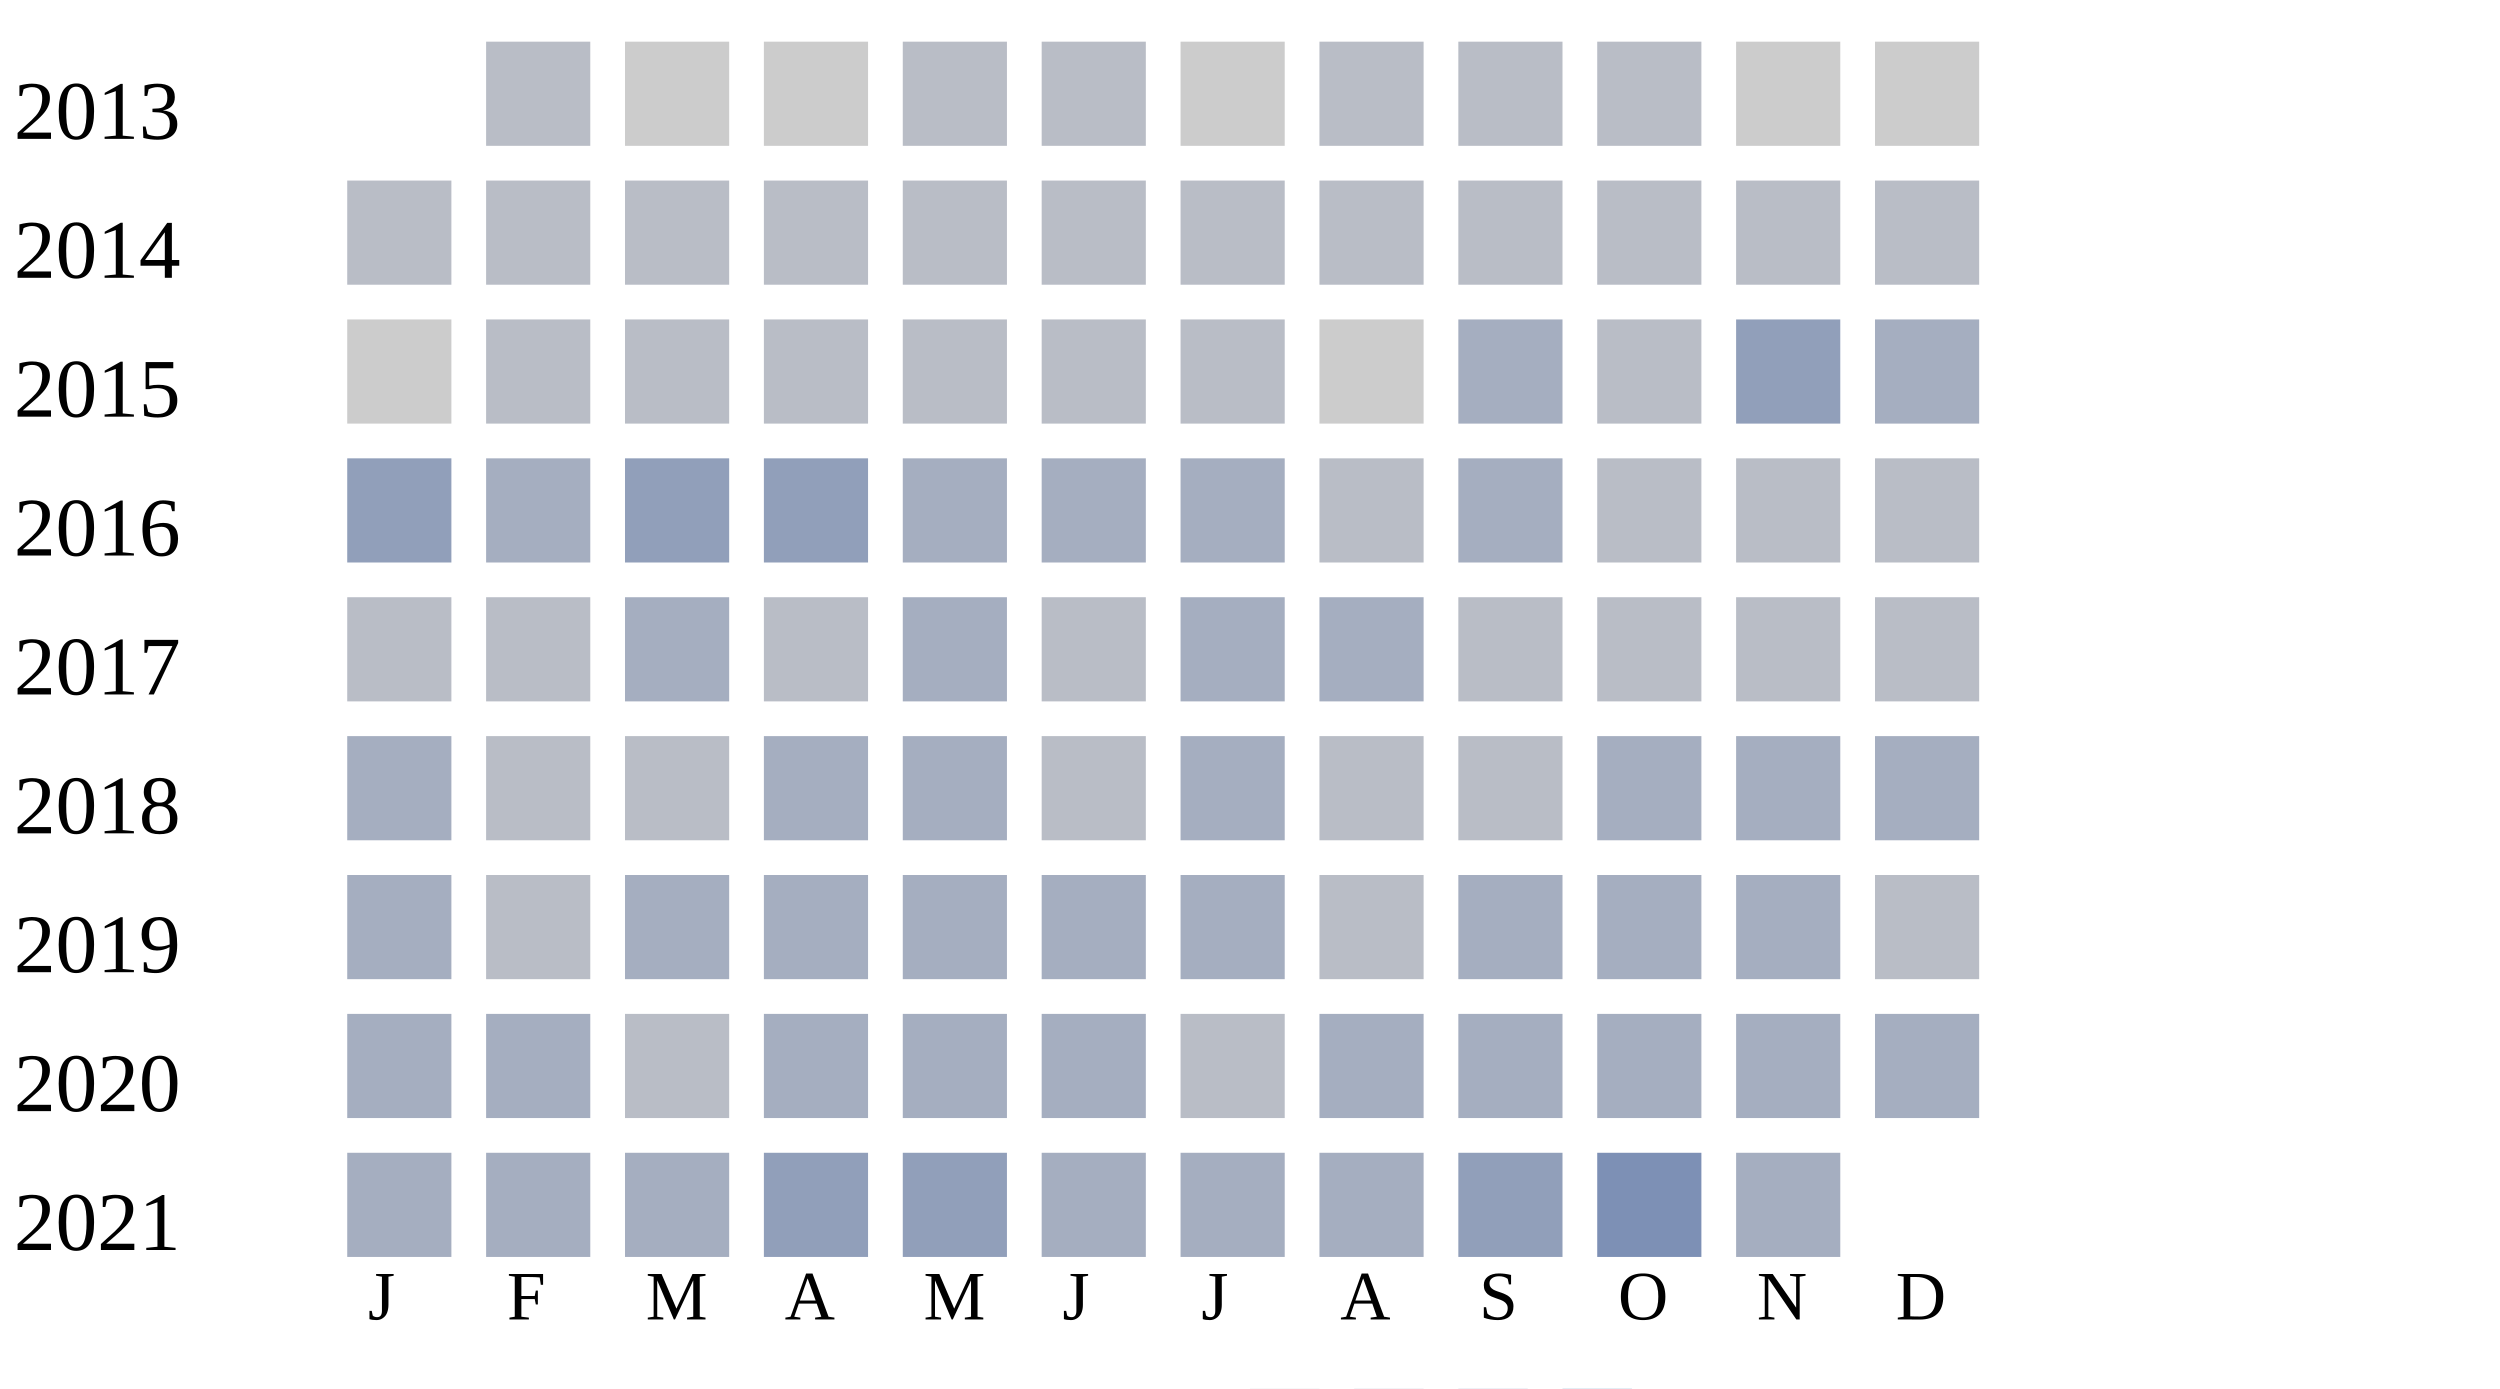
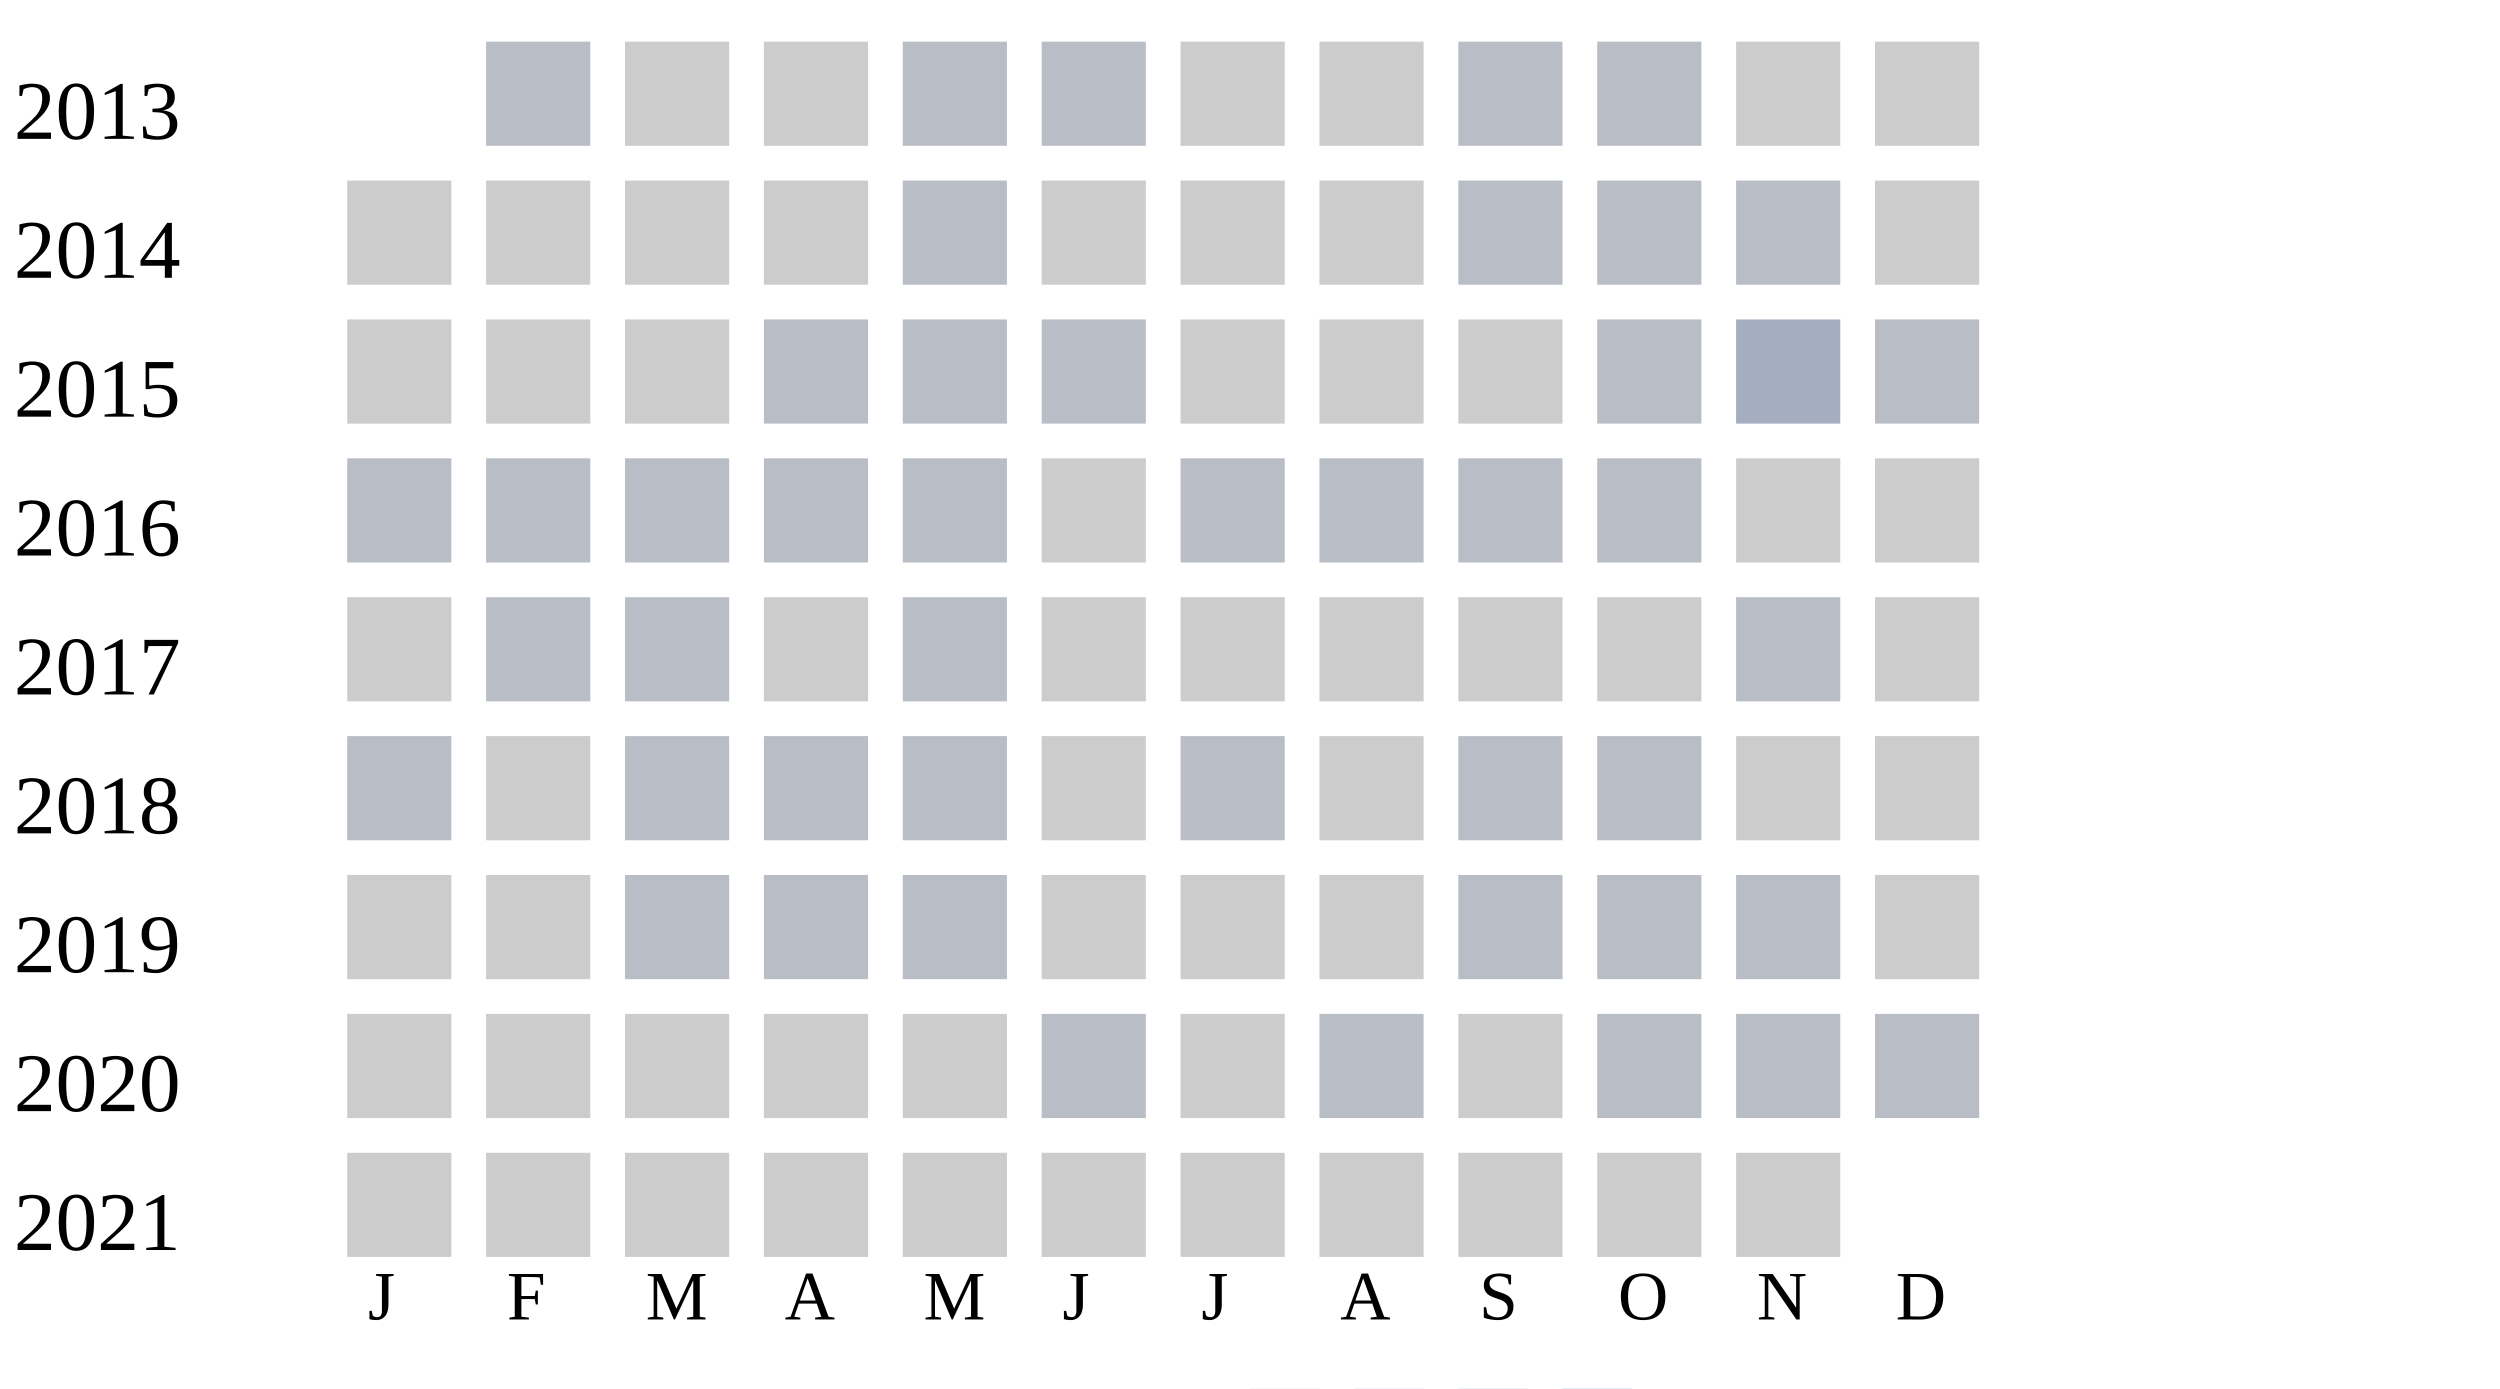
<svg xmlns="http://www.w3.org/2000/svg" width="360" height="200">
  <g transform="translate(0 0)">
    <text x="2" y="20">2013</text>
    <rect x="70" y="6" width="15" height="15" fill="#b9bdc6" />
    <rect x="90" y="6" width="15" height="15" fill="#cccccc" />
    <rect x="110" y="6" width="15" height="15" fill="#cccccc" />
    <rect x="130" y="6" width="15" height="15" fill="#b9bdc6" />
    <rect x="150" y="6" width="15" height="15" fill="#b9bdc6" />
    <rect x="170" y="6" width="15" height="15" fill="#cccccc" />
-     <rect x="190" y="6" width="15" height="15" fill="#b9bdc6" />
+     <rect x="190" y="6" width="15" height="15" fill="#cccccc" />
    <rect x="210" y="6" width="15" height="15" fill="#b9bdc6" />
    <rect x="230" y="6" width="15" height="15" fill="#b9bdc6" />
    <rect x="250" y="6" width="15" height="15" fill="#cccccc" />
    <rect x="270" y="6" width="15" height="15" fill="#cccccc" />
  </g>
  <g transform="translate(0 20)">
    <text x="2" y="20">2014</text>
+     <rect x="50" y="6" width="15" height="15" fill="#cccccc" />
+     <rect x="70" y="6" width="15" height="15" fill="#cccccc" />
+     <rect x="90" y="6" width="15" height="15" fill="#cccccc" />
+     <rect x="110" y="6" width="15" height="15" fill="#cccccc" />
+     <rect x="130" y="6" width="15" height="15" fill="#b9bdc6" />
+     <rect x="150" y="6" width="15" height="15" fill="#cccccc" />
+     <rect x="170" y="6" width="15" height="15" fill="#cccccc" />
+     <rect x="190" y="6" width="15" height="15" fill="#cccccc" />
+     <rect x="210" y="6" width="15" height="15" fill="#b9bdc6" />
+     <rect x="230" y="6" width="15" height="15" fill="#b9bdc6" />
+     <rect x="250" y="6" width="15" height="15" fill="#b9bdc6" />
+     <rect x="270" y="6" width="15" height="15" fill="#cccccc" />
+   </g>
+   <g transform="translate(0 40)">
+     <text x="2" y="20">2015</text>
+     <rect x="50" y="6" width="15" height="15" fill="#cccccc" />
+     <rect x="70" y="6" width="15" height="15" fill="#cccccc" />
+     <rect x="90" y="6" width="15" height="15" fill="#cccccc" />
+     <rect x="110" y="6" width="15" height="15" fill="#b9bdc6" />
+     <rect x="130" y="6" width="15" height="15" fill="#b9bdc6" />
+     <rect x="150" y="6" width="15" height="15" fill="#b9bdc6" />
+     <rect x="170" y="6" width="15" height="15" fill="#cccccc" />
+     <rect x="190" y="6" width="15" height="15" fill="#cccccc" />
+     <rect x="210" y="6" width="15" height="15" fill="#cccccc" />
+     <rect x="230" y="6" width="15" height="15" fill="#b9bdc6" />
+     <rect x="250" y="6" width="15" height="15" fill="#a5aec0" />
+     <rect x="270" y="6" width="15" height="15" fill="#b9bdc6" />
+   </g>
+   <g transform="translate(0 60)">
+     <text x="2" y="20">2016</text>
    <rect x="50" y="6" width="15" height="15" fill="#b9bdc6" />
    <rect x="70" y="6" width="15" height="15" fill="#b9bdc6" />
    <rect x="90" y="6" width="15" height="15" fill="#b9bdc6" />
    <rect x="110" y="6" width="15" height="15" fill="#b9bdc6" />
    <rect x="130" y="6" width="15" height="15" fill="#b9bdc6" />
-     <rect x="150" y="6" width="15" height="15" fill="#b9bdc6" />
+     <rect x="150" y="6" width="15" height="15" fill="#cccccc" />
    <rect x="170" y="6" width="15" height="15" fill="#b9bdc6" />
    <rect x="190" y="6" width="15" height="15" fill="#b9bdc6" />
    <rect x="210" y="6" width="15" height="15" fill="#b9bdc6" />
    <rect x="230" y="6" width="15" height="15" fill="#b9bdc6" />
-     <rect x="250" y="6" width="15" height="15" fill="#b9bdc6" />
-     <rect x="270" y="6" width="15" height="15" fill="#b9bdc6" />
+     <rect x="250" y="6" width="15" height="15" fill="#cccccc" />
+     <rect x="270" y="6" width="15" height="15" fill="#cccccc" />
  </g>
-   <g transform="translate(0 40)">
-     <text x="2" y="20">2015</text>
+   <g transform="translate(0 80)">
+     <text x="2" y="20">2017</text>
    <rect x="50" y="6" width="15" height="15" fill="#cccccc" />
    <rect x="70" y="6" width="15" height="15" fill="#b9bdc6" />
    <rect x="90" y="6" width="15" height="15" fill="#b9bdc6" />
+     <rect x="110" y="6" width="15" height="15" fill="#cccccc" />
+     <rect x="130" y="6" width="15" height="15" fill="#b9bdc6" />
+     <rect x="150" y="6" width="15" height="15" fill="#cccccc" />
+     <rect x="170" y="6" width="15" height="15" fill="#cccccc" />
+     <rect x="190" y="6" width="15" height="15" fill="#cccccc" />
+     <rect x="210" y="6" width="15" height="15" fill="#cccccc" />
+     <rect x="230" y="6" width="15" height="15" fill="#cccccc" />
+     <rect x="250" y="6" width="15" height="15" fill="#b9bdc6" />
+     <rect x="270" y="6" width="15" height="15" fill="#cccccc" />
+   </g>
+   <g transform="translate(0 100)">
+     <text x="2" y="20">2018</text>
+     <rect x="50" y="6" width="15" height="15" fill="#b9bdc6" />
+     <rect x="70" y="6" width="15" height="15" fill="#cccccc" />
+     <rect x="90" y="6" width="15" height="15" fill="#b9bdc6" />
    <rect x="110" y="6" width="15" height="15" fill="#b9bdc6" />
    <rect x="130" y="6" width="15" height="15" fill="#b9bdc6" />
-     <rect x="150" y="6" width="15" height="15" fill="#b9bdc6" />
+     <rect x="150" y="6" width="15" height="15" fill="#cccccc" />
    <rect x="170" y="6" width="15" height="15" fill="#b9bdc6" />
    <rect x="190" y="6" width="15" height="15" fill="#cccccc" />
-     <rect x="210" y="6" width="15" height="15" fill="#a5aec0" />
+     <rect x="210" y="6" width="15" height="15" fill="#b9bdc6" />
    <rect x="230" y="6" width="15" height="15" fill="#b9bdc6" />
-     <rect x="250" y="6" width="15" height="15" fill="#919fba" />
-     <rect x="270" y="6" width="15" height="15" fill="#a5aec0" />
+     <rect x="250" y="6" width="15" height="15" fill="#cccccc" />
+     <rect x="270" y="6" width="15" height="15" fill="#cccccc" />
  </g>
-   <g transform="translate(0 60)">
-     <text x="2" y="20">2016</text>
-     <rect x="50" y="6" width="15" height="15" fill="#919fba" />
-     <rect x="70" y="6" width="15" height="15" fill="#a5aec0" />
-     <rect x="90" y="6" width="15" height="15" fill="#919fba" />
-     <rect x="110" y="6" width="15" height="15" fill="#919fba" />
-     <rect x="130" y="6" width="15" height="15" fill="#a5aec0" />
-     <rect x="150" y="6" width="15" height="15" fill="#a5aec0" />
-     <rect x="170" y="6" width="15" height="15" fill="#a5aec0" />
+   <g transform="translate(0 120)">
+     <text x="2" y="20">2019</text>
+     <rect x="50" y="6" width="15" height="15" fill="#cccccc" />
+     <rect x="70" y="6" width="15" height="15" fill="#cccccc" />
+     <rect x="90" y="6" width="15" height="15" fill="#b9bdc6" />
+     <rect x="110" y="6" width="15" height="15" fill="#b9bdc6" />
+     <rect x="130" y="6" width="15" height="15" fill="#b9bdc6" />
+     <rect x="150" y="6" width="15" height="15" fill="#cccccc" />
+     <rect x="170" y="6" width="15" height="15" fill="#cccccc" />
+     <rect x="190" y="6" width="15" height="15" fill="#cccccc" />
+     <rect x="210" y="6" width="15" height="15" fill="#b9bdc6" />
+     <rect x="230" y="6" width="15" height="15" fill="#b9bdc6" />
+     <rect x="250" y="6" width="15" height="15" fill="#b9bdc6" />
+     <rect x="270" y="6" width="15" height="15" fill="#cccccc" />
+   </g>
+   <g transform="translate(0 140)">
+     <text x="2" y="20">2020</text>
+     <rect x="50" y="6" width="15" height="15" fill="#cccccc" />
+     <rect x="70" y="6" width="15" height="15" fill="#cccccc" />
+     <rect x="90" y="6" width="15" height="15" fill="#cccccc" />
+     <rect x="110" y="6" width="15" height="15" fill="#cccccc" />
+     <rect x="130" y="6" width="15" height="15" fill="#cccccc" />
+     <rect x="150" y="6" width="15" height="15" fill="#b9bdc6" />
+     <rect x="170" y="6" width="15" height="15" fill="#cccccc" />
    <rect x="190" y="6" width="15" height="15" fill="#b9bdc6" />
-     <rect x="210" y="6" width="15" height="15" fill="#a5aec0" />
+     <rect x="210" y="6" width="15" height="15" fill="#cccccc" />
    <rect x="230" y="6" width="15" height="15" fill="#b9bdc6" />
    <rect x="250" y="6" width="15" height="15" fill="#b9bdc6" />
    <rect x="270" y="6" width="15" height="15" fill="#b9bdc6" />
  </g>
-   <g transform="translate(0 80)">
-     <text x="2" y="20">2017</text>
-     <rect x="50" y="6" width="15" height="15" fill="#b9bdc6" />
-     <rect x="70" y="6" width="15" height="15" fill="#b9bdc6" />
-     <rect x="90" y="6" width="15" height="15" fill="#a5aec0" />
-     <rect x="110" y="6" width="15" height="15" fill="#b9bdc6" />
-     <rect x="130" y="6" width="15" height="15" fill="#a5aec0" />
-     <rect x="150" y="6" width="15" height="15" fill="#b9bdc6" />
-     <rect x="170" y="6" width="15" height="15" fill="#a5aec0" />
-     <rect x="190" y="6" width="15" height="15" fill="#a5aec0" />
-     <rect x="210" y="6" width="15" height="15" fill="#b9bdc6" />
-     <rect x="230" y="6" width="15" height="15" fill="#b9bdc6" />
-     <rect x="250" y="6" width="15" height="15" fill="#b9bdc6" />
-     <rect x="270" y="6" width="15" height="15" fill="#b9bdc6" />
-   </g>
-   <g transform="translate(0 100)">
-     <text x="2" y="20">2018</text>
-     <rect x="50" y="6" width="15" height="15" fill="#a5aec0" />
-     <rect x="70" y="6" width="15" height="15" fill="#b9bdc6" />
-     <rect x="90" y="6" width="15" height="15" fill="#b9bdc6" />
-     <rect x="110" y="6" width="15" height="15" fill="#a5aec0" />
-     <rect x="130" y="6" width="15" height="15" fill="#a5aec0" />
-     <rect x="150" y="6" width="15" height="15" fill="#b9bdc6" />
-     <rect x="170" y="6" width="15" height="15" fill="#a5aec0" />
-     <rect x="190" y="6" width="15" height="15" fill="#b9bdc6" />
-     <rect x="210" y="6" width="15" height="15" fill="#b9bdc6" />
-     <rect x="230" y="6" width="15" height="15" fill="#a5aec0" />
-     <rect x="250" y="6" width="15" height="15" fill="#a5aec0" />
-     <rect x="270" y="6" width="15" height="15" fill="#a5aec0" />
-   </g>
-   <g transform="translate(0 120)">
-     <text x="2" y="20">2019</text>
-     <rect x="50" y="6" width="15" height="15" fill="#a5aec0" />
-     <rect x="70" y="6" width="15" height="15" fill="#b9bdc6" />
-     <rect x="90" y="6" width="15" height="15" fill="#a5aec0" />
-     <rect x="110" y="6" width="15" height="15" fill="#a5aec0" />
-     <rect x="130" y="6" width="15" height="15" fill="#a5aec0" />
-     <rect x="150" y="6" width="15" height="15" fill="#a5aec0" />
-     <rect x="170" y="6" width="15" height="15" fill="#a5aec0" />
-     <rect x="190" y="6" width="15" height="15" fill="#b9bdc6" />
-     <rect x="210" y="6" width="15" height="15" fill="#a5aec0" />
-     <rect x="230" y="6" width="15" height="15" fill="#a5aec0" />
-     <rect x="250" y="6" width="15" height="15" fill="#a5aec0" />
-     <rect x="270" y="6" width="15" height="15" fill="#b9bdc6" />
-   </g>
-   <g transform="translate(0 140)">
-     <text x="2" y="20">2020</text>
-     <rect x="50" y="6" width="15" height="15" fill="#a5aec0" />
-     <rect x="70" y="6" width="15" height="15" fill="#a5aec0" />
-     <rect x="90" y="6" width="15" height="15" fill="#b9bdc6" />
-     <rect x="110" y="6" width="15" height="15" fill="#a5aec0" />
-     <rect x="130" y="6" width="15" height="15" fill="#a5aec0" />
-     <rect x="150" y="6" width="15" height="15" fill="#a5aec0" />
-     <rect x="170" y="6" width="15" height="15" fill="#b9bdc6" />
-     <rect x="190" y="6" width="15" height="15" fill="#a5aec0" />
-     <rect x="210" y="6" width="15" height="15" fill="#a5aec0" />
-     <rect x="230" y="6" width="15" height="15" fill="#a5aec0" />
-     <rect x="250" y="6" width="15" height="15" fill="#a5aec0" />
-     <rect x="270" y="6" width="15" height="15" fill="#a5aec0" />
-   </g>
  <g transform="translate(0 160)">
    <text x="2" y="20">2021</text>
-     <rect x="50" y="6" width="15" height="15" fill="#a5aec0" />
-     <rect x="70" y="6" width="15" height="15" fill="#a5aec0" />
-     <rect x="90" y="6" width="15" height="15" fill="#a5aec0" />
-     <rect x="110" y="6" width="15" height="15" fill="#919fba" />
-     <rect x="130" y="6" width="15" height="15" fill="#919fba" />
-     <rect x="150" y="6" width="15" height="15" fill="#a5aec0" />
-     <rect x="170" y="6" width="15" height="15" fill="#a5aec0" />
-     <rect x="190" y="6" width="15" height="15" fill="#a5aec0" />
-     <rect x="210" y="6" width="15" height="15" fill="#919fba" />
-     <rect x="230" y="6" width="15" height="15" fill="#7d90b5" />
-     <rect x="250" y="6" width="15" height="15" fill="#a5aec0" />
+     <rect x="50" y="6" width="15" height="15" fill="#cccccc" />
+     <rect x="70" y="6" width="15" height="15" fill="#cccccc" />
+     <rect x="90" y="6" width="15" height="15" fill="#cccccc" />
+     <rect x="110" y="6" width="15" height="15" fill="#cccccc" />
+     <rect x="130" y="6" width="15" height="15" fill="#cccccc" />
+     <rect x="150" y="6" width="15" height="15" fill="#cccccc" />
+     <rect x="170" y="6" width="15" height="15" fill="#cccccc" />
+     <rect x="190" y="6" width="15" height="15" fill="#cccccc" />
+     <rect x="210" y="6" width="15" height="15" fill="#cccccc" />
+     <rect x="230" y="6" width="15" height="15" fill="#cccccc" />
+     <rect x="250" y="6" width="15" height="15" fill="#cccccc" />
  </g>
  <text style="font-size: 10px; text-align: center" x="53" y="190">J</text>
  <text style="font-size: 10px; text-align: center" x="73" y="190">F</text>
  <text style="font-size: 10px; text-align: center" x="93" y="190">M</text>
  <text style="font-size: 10px; text-align: center" x="113" y="190">A</text>
  <text style="font-size: 10px; text-align: center" x="133" y="190">M</text>
  <text style="font-size: 10px; text-align: center" x="153" y="190">J</text>
  <text style="font-size: 10px; text-align: center" x="173" y="190">J</text>
  <text style="font-size: 10px; text-align: center" x="193" y="190">A</text>
  <text style="font-size: 10px; text-align: center" x="213" y="190">S</text>
  <text style="font-size: 10px; text-align: center" x="233" y="190">O</text>
  <text style="font-size: 10px; text-align: center" x="253" y="190">N</text>
  <text style="font-size: 10px; text-align: center" x="273" y="190">D</text>
  <text style="font-size: 10px;" x="155" y="209">Less</text>
  <rect fill="#b9bdc6" width="10" height="10" x="180" y="200" />
  <rect fill="#919fba" width="10" height="10" x="195" y="200" />
  <rect fill="#6882ae" width="10" height="10" x="210" y="200" />
  <rect fill="#005a9c" width="10" height="10" x="225" y="200" />
  <text x="240" y="209" style="font-size: 10px;">More</text>
</svg>
